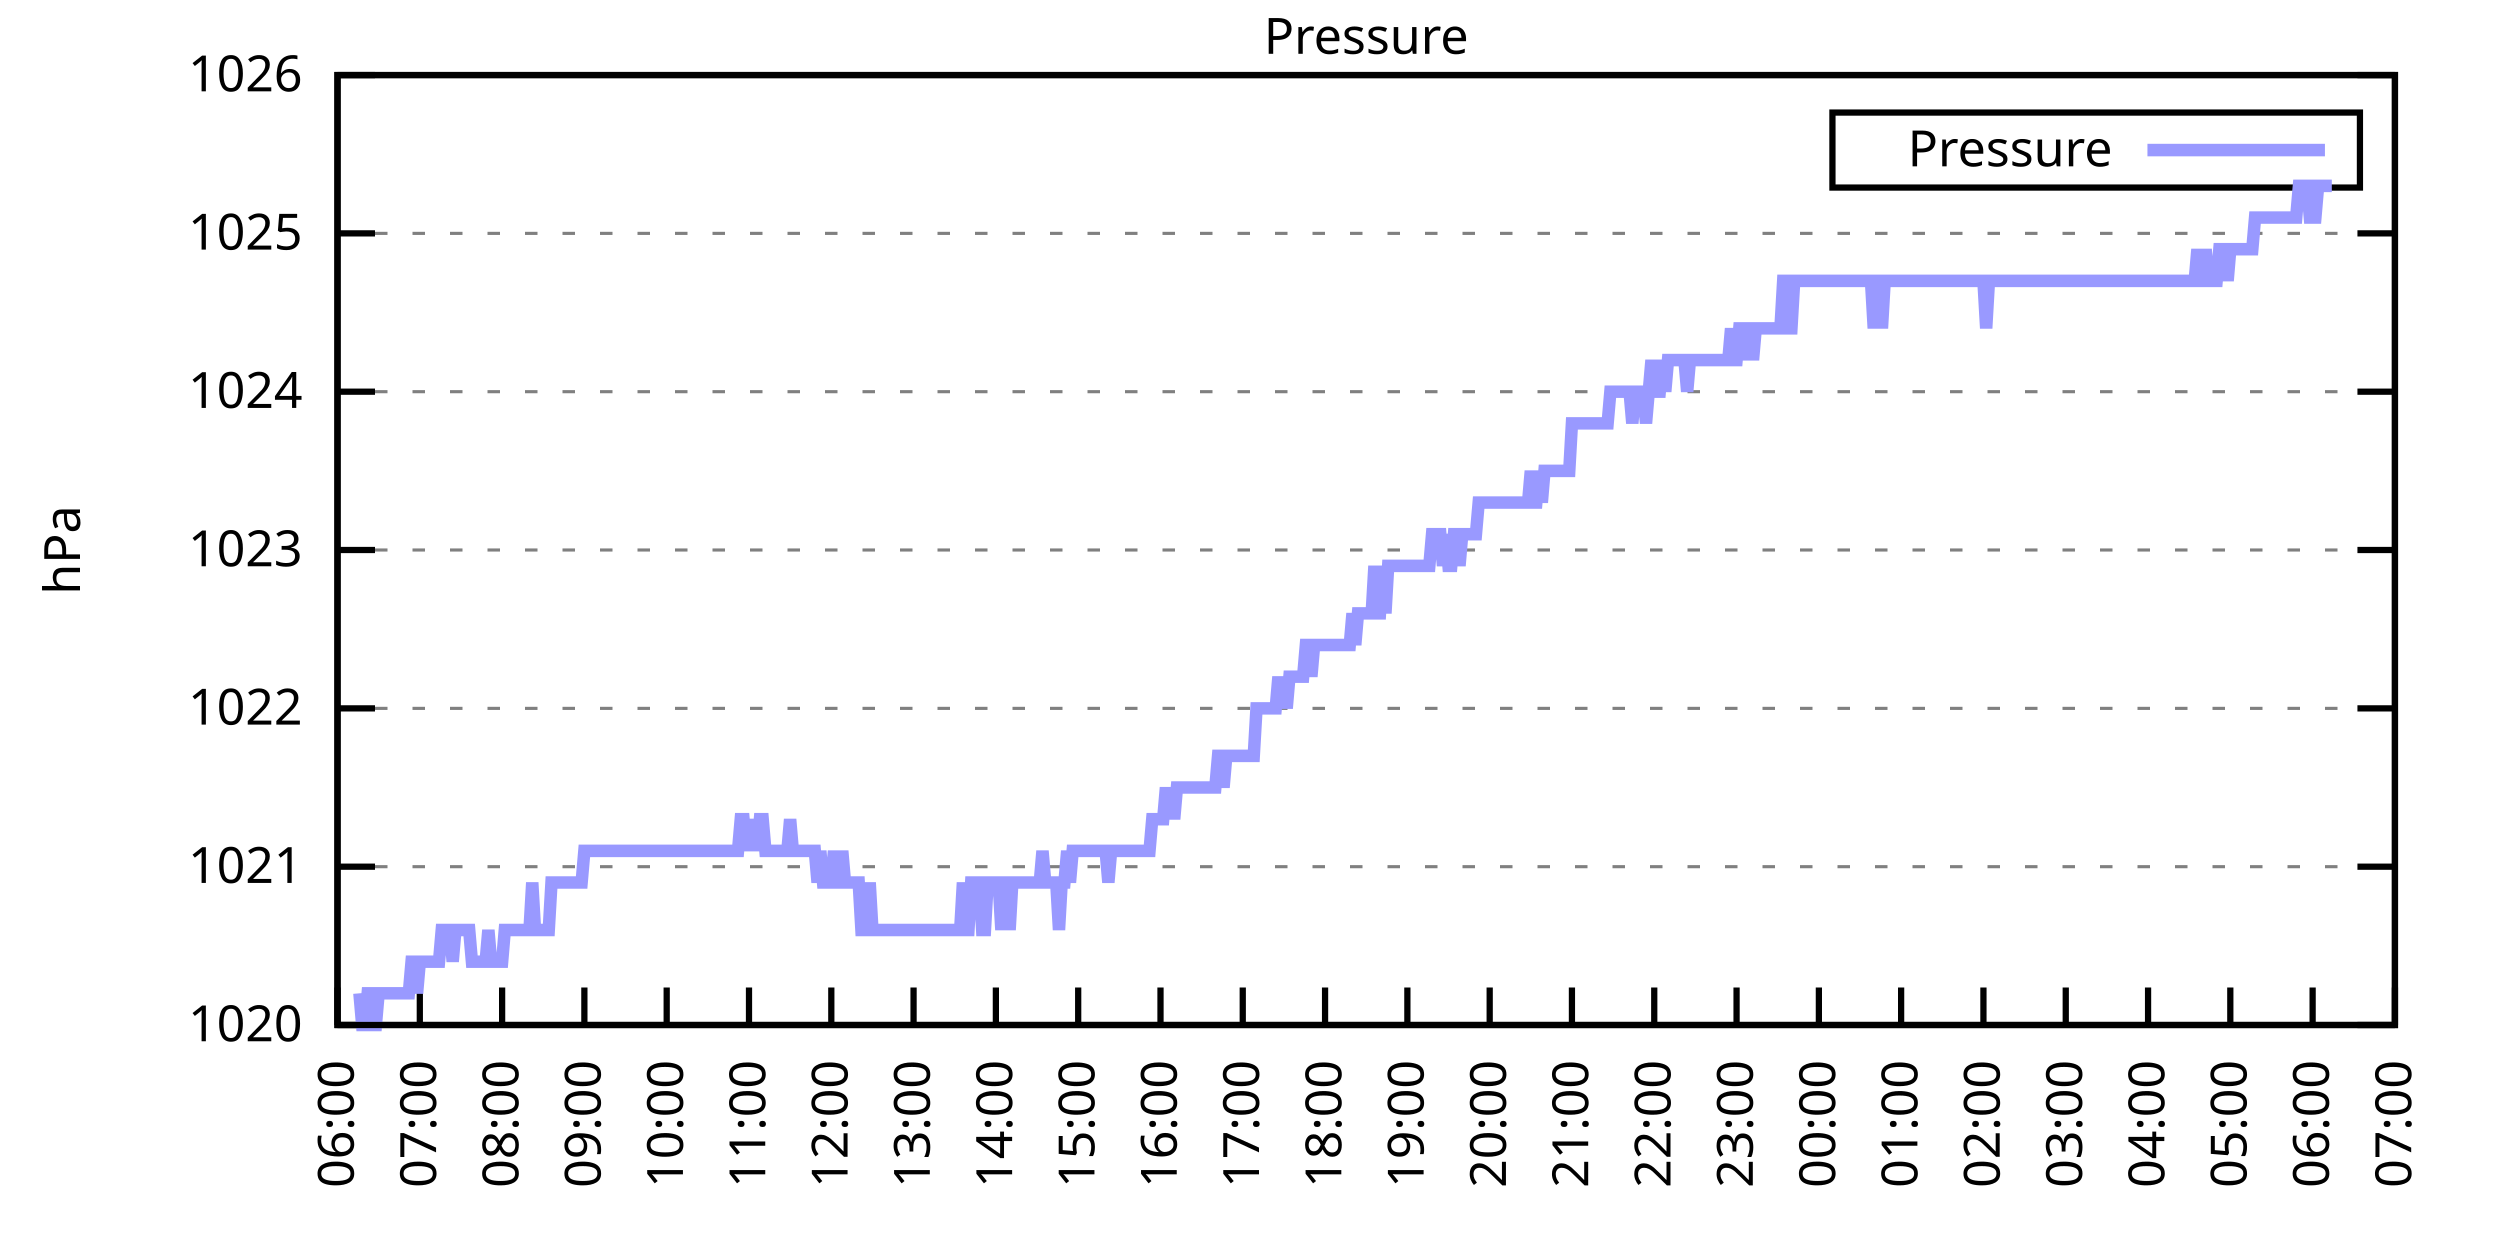
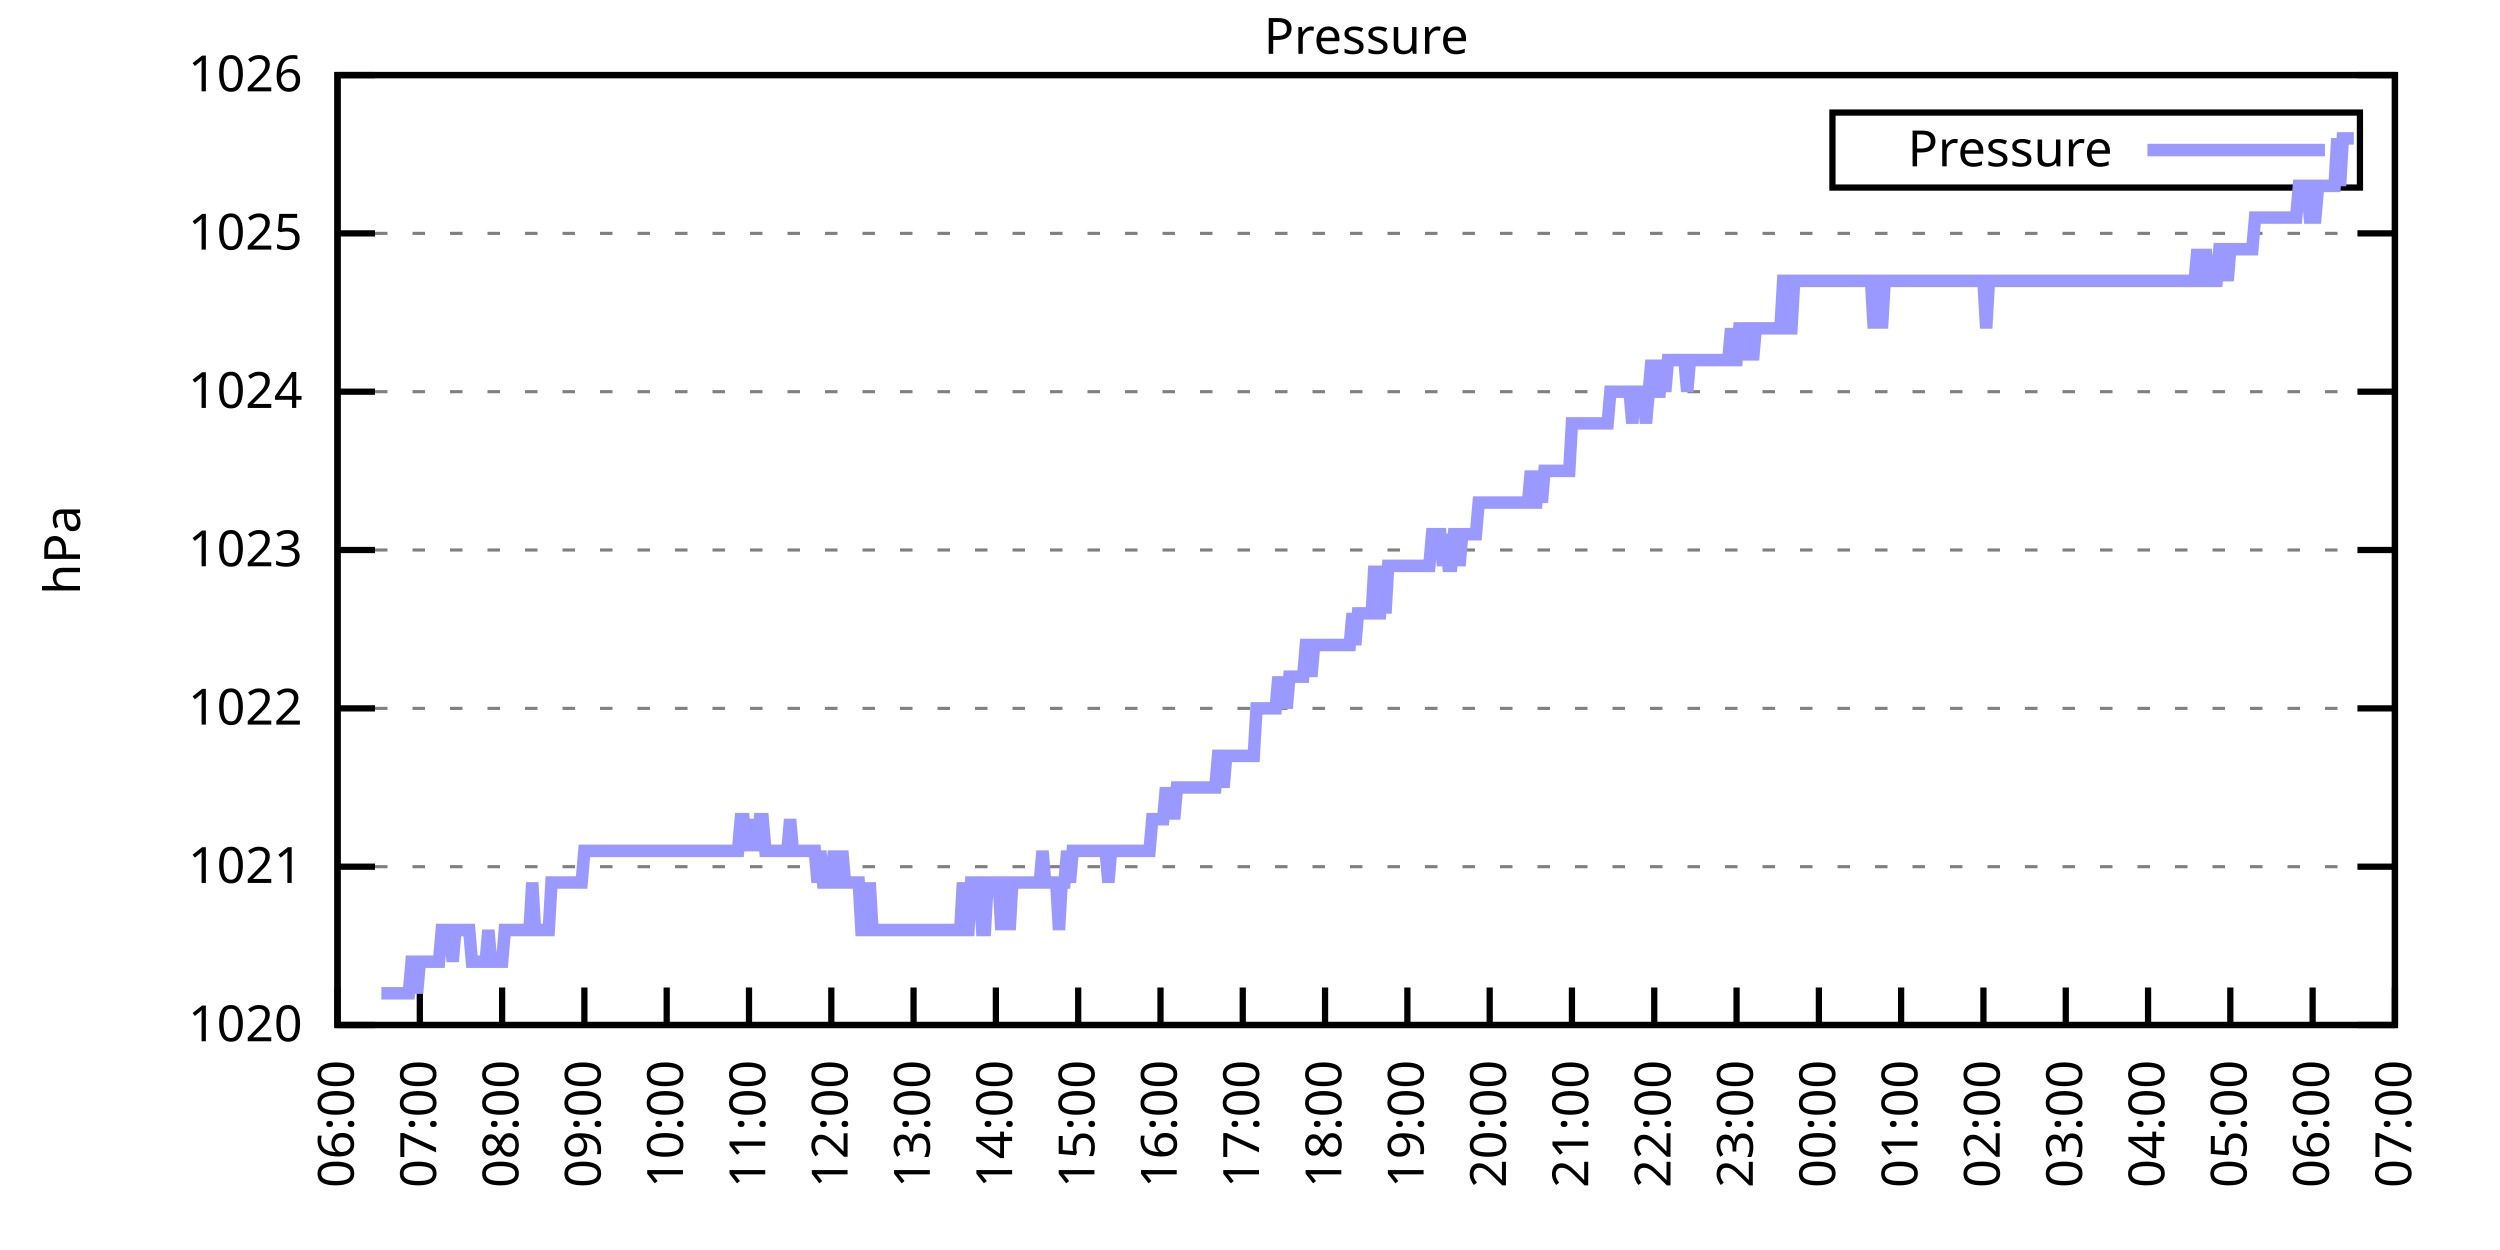
<svg xmlns="http://www.w3.org/2000/svg" xmlns:xlink="http://www.w3.org/1999/xlink" width="400" height="200" viewBox="0 0 400 200">
  <g id="gnuplot_canvas">
    <rect x="0" y="0" width="400" height="200" fill="none" />
    <defs>
      <circle id="gpDot" r="0.5" stroke-width="0.5" stroke="currentColor" />
      <path id="gpPt0" stroke-width="0.333" stroke="currentColor" d="M-1,0 h2 M0,-1 v2" />
      <path id="gpPt1" stroke-width="0.333" stroke="currentColor" d="M-1,-1 L1,1 M1,-1 L-1,1" />
      <path id="gpPt2" stroke-width="0.333" stroke="currentColor" d="M-1,0 L1,0 M0,-1 L0,1 M-1,-1 L1,1 M-1,1 L1,-1" />
      <rect id="gpPt3" stroke-width="0.333" stroke="currentColor" x="-1" y="-1" width="2" height="2" />
      <rect id="gpPt4" stroke-width="0.333" stroke="currentColor" fill="currentColor" x="-1" y="-1" width="2" height="2" />
      <circle id="gpPt5" stroke-width="0.333" stroke="currentColor" cx="0" cy="0" r="1" />
      <use xlink:href="#gpPt5" id="gpPt6" fill="currentColor" stroke="none" />
      <path id="gpPt7" stroke-width="0.333" stroke="currentColor" d="M0,-1.33 L-1.33,0.67 L1.33,0.67 z" />
      <use xlink:href="#gpPt7" id="gpPt8" fill="currentColor" stroke="none" />
      <use xlink:href="#gpPt7" id="gpPt9" stroke="currentColor" transform="rotate(180)" />
      <use xlink:href="#gpPt9" id="gpPt10" fill="currentColor" stroke="none" />
      <use xlink:href="#gpPt3" id="gpPt11" stroke="currentColor" transform="rotate(45)" />
      <use xlink:href="#gpPt11" id="gpPt12" fill="currentColor" stroke="none" />
      <path id="gpPt13" stroke-width="0.333" stroke="currentColor" d="M0,1.330 L1.265,0.411 L0.782,-1.067 L-0.782,-1.076 L-1.265,0.411 z" />
      <use xlink:href="#gpPt13" id="gpPt14" fill="currentColor" stroke="none" />
      <filter id="textbox" filterUnits="objectBoundingBox" x="0" y="0" height="1" width="1">
        <feFlood flood-color="white" flood-opacity="1" result="bgnd" />
        <feComposite in="SourceGraphic" in2="bgnd" operator="atop" />
      </filter>
      <filter id="greybox" filterUnits="objectBoundingBox" x="0" y="0" height="1" width="1">
        <feFlood flood-color="lightgrey" flood-opacity="1" result="grey" />
        <feComposite in="SourceGraphic" in2="grey" operator="atop" />
      </filter>
    </defs>
    <g fill="none" color="white" stroke="currentColor" stroke-width="1.00" stroke-linecap="butt" stroke-linejoin="miter">
</g>
    <g fill="none" color="black" stroke="currentColor" stroke-width="1.00" stroke-linecap="butt" stroke-linejoin="miter">
      <g stroke="none" shape-rendering="crispEdges">
        <polygon fill="rgb(255, 255, 255)" points="54.00,164.00 383.18,164.00 383.18,12.02 54.00,12.02 " />
      </g>
    </g>
    <g fill="none" color="black" stroke="currentColor" stroke-width="1.00" stroke-linecap="butt" stroke-linejoin="miter">
</g>
    <g fill="none" color="black" stroke="black" stroke-width="0.50" stroke-linecap="butt" stroke-linejoin="miter">
</g>
    <g fill="none" color="gray" stroke="currentColor" stroke-width="0.50" stroke-linecap="butt" stroke-linejoin="miter">
      <path stroke="gray" stroke-dasharray="2,4" class="gridline" d="M54.00,164.00 L383.19,164.00  " />
    </g>
    <g fill="none" color="gray" stroke="gray" stroke-width="1.00" stroke-linecap="butt" stroke-linejoin="miter">
</g>
    <g fill="none" color="black" stroke="currentColor" stroke-width="1.00" stroke-linecap="butt" stroke-linejoin="miter">
      <path stroke="black" d="M54.00,164.00 L60.00,164.00 M383.19,164.00 L377.19,164.00  " />
      <g transform="translate(48.40,166.60)" stroke="none" fill="black" font-family="Sans" font-size="8.00" text-anchor="end">
        <text>
          <tspan font-family="Sans"> 1020</tspan>
        </text>
      </g>
    </g>
    <g fill="none" color="black" stroke="currentColor" stroke-width="1.00" stroke-linecap="butt" stroke-linejoin="miter">
</g>
    <g fill="none" color="black" stroke="black" stroke-width="0.50" stroke-linecap="butt" stroke-linejoin="miter">
</g>
    <g fill="none" color="gray" stroke="currentColor" stroke-width="0.50" stroke-linecap="butt" stroke-linejoin="miter">
      <path stroke="gray" stroke-dasharray="2,4" class="gridline" d="M54.00,138.67 L383.19,138.67  " />
    </g>
    <g fill="none" color="gray" stroke="gray" stroke-width="1.00" stroke-linecap="butt" stroke-linejoin="miter">
</g>
    <g fill="none" color="black" stroke="currentColor" stroke-width="1.00" stroke-linecap="butt" stroke-linejoin="miter">
      <path stroke="black" d="M54.00,138.67 L60.00,138.67 M383.19,138.67 L377.19,138.67  " />
      <g transform="translate(48.40,141.27)" stroke="none" fill="black" font-family="Sans" font-size="8.00" text-anchor="end">
        <text>
          <tspan font-family="Sans"> 1021</tspan>
        </text>
      </g>
    </g>
    <g fill="none" color="black" stroke="currentColor" stroke-width="1.00" stroke-linecap="butt" stroke-linejoin="miter">
</g>
    <g fill="none" color="black" stroke="black" stroke-width="0.50" stroke-linecap="butt" stroke-linejoin="miter">
</g>
    <g fill="none" color="gray" stroke="currentColor" stroke-width="0.50" stroke-linecap="butt" stroke-linejoin="miter">
      <path stroke="gray" stroke-dasharray="2,4" class="gridline" d="M54.00,113.34 L383.19,113.34  " />
    </g>
    <g fill="none" color="gray" stroke="gray" stroke-width="1.00" stroke-linecap="butt" stroke-linejoin="miter">
</g>
    <g fill="none" color="black" stroke="currentColor" stroke-width="1.00" stroke-linecap="butt" stroke-linejoin="miter">
      <path stroke="black" d="M54.00,113.34 L60.00,113.34 M383.19,113.34 L377.19,113.34  " />
      <g transform="translate(48.40,115.94)" stroke="none" fill="black" font-family="Sans" font-size="8.00" text-anchor="end">
        <text>
          <tspan font-family="Sans"> 1022</tspan>
        </text>
      </g>
    </g>
    <g fill="none" color="black" stroke="currentColor" stroke-width="1.00" stroke-linecap="butt" stroke-linejoin="miter">
</g>
    <g fill="none" color="black" stroke="black" stroke-width="0.50" stroke-linecap="butt" stroke-linejoin="miter">
</g>
    <g fill="none" color="gray" stroke="currentColor" stroke-width="0.50" stroke-linecap="butt" stroke-linejoin="miter">
      <path stroke="gray" stroke-dasharray="2,4" class="gridline" d="M54.00,88.00 L383.19,88.00  " />
    </g>
    <g fill="none" color="gray" stroke="gray" stroke-width="1.00" stroke-linecap="butt" stroke-linejoin="miter">
</g>
    <g fill="none" color="black" stroke="currentColor" stroke-width="1.00" stroke-linecap="butt" stroke-linejoin="miter">
      <path stroke="black" d="M54.00,88.00 L60.00,88.00 M383.19,88.00 L377.19,88.00  " />
      <g transform="translate(48.40,90.60)" stroke="none" fill="black" font-family="Sans" font-size="8.00" text-anchor="end">
        <text>
          <tspan font-family="Sans"> 1023</tspan>
        </text>
      </g>
    </g>
    <g fill="none" color="black" stroke="currentColor" stroke-width="1.00" stroke-linecap="butt" stroke-linejoin="miter">
</g>
    <g fill="none" color="black" stroke="black" stroke-width="0.50" stroke-linecap="butt" stroke-linejoin="miter">
</g>
    <g fill="none" color="gray" stroke="currentColor" stroke-width="0.50" stroke-linecap="butt" stroke-linejoin="miter">
      <path stroke="gray" stroke-dasharray="2,4" class="gridline" d="M54.00,62.67 L383.19,62.67  " />
    </g>
    <g fill="none" color="gray" stroke="gray" stroke-width="1.00" stroke-linecap="butt" stroke-linejoin="miter">
</g>
    <g fill="none" color="black" stroke="currentColor" stroke-width="1.00" stroke-linecap="butt" stroke-linejoin="miter">
      <path stroke="black" d="M54.00,62.67 L60.00,62.67 M383.19,62.67 L377.19,62.67  " />
      <g transform="translate(48.40,65.27)" stroke="none" fill="black" font-family="Sans" font-size="8.00" text-anchor="end">
        <text>
          <tspan font-family="Sans"> 1024</tspan>
        </text>
      </g>
    </g>
    <g fill="none" color="black" stroke="currentColor" stroke-width="1.00" stroke-linecap="butt" stroke-linejoin="miter">
</g>
    <g fill="none" color="black" stroke="black" stroke-width="0.50" stroke-linecap="butt" stroke-linejoin="miter">
</g>
    <g fill="none" color="gray" stroke="currentColor" stroke-width="0.50" stroke-linecap="butt" stroke-linejoin="miter">
      <path stroke="gray" stroke-dasharray="2,4" class="gridline" d="M54.00,37.34 L383.19,37.34  " />
    </g>
    <g fill="none" color="gray" stroke="gray" stroke-width="1.00" stroke-linecap="butt" stroke-linejoin="miter">
</g>
    <g fill="none" color="black" stroke="currentColor" stroke-width="1.00" stroke-linecap="butt" stroke-linejoin="miter">
      <path stroke="black" d="M54.00,37.34 L60.00,37.34 M383.19,37.34 L377.19,37.34  " />
      <g transform="translate(48.40,39.94)" stroke="none" fill="black" font-family="Sans" font-size="8.00" text-anchor="end">
        <text>
          <tspan font-family="Sans"> 1025</tspan>
        </text>
      </g>
    </g>
    <g fill="none" color="black" stroke="currentColor" stroke-width="1.00" stroke-linecap="butt" stroke-linejoin="miter">
</g>
    <g fill="none" color="black" stroke="black" stroke-width="0.50" stroke-linecap="butt" stroke-linejoin="miter">
</g>
    <g fill="none" color="gray" stroke="currentColor" stroke-width="0.50" stroke-linecap="butt" stroke-linejoin="miter">
      <path stroke="gray" stroke-dasharray="2,4" class="gridline" d="M54.00,12.01 L383.19,12.01  " />
    </g>
    <g fill="none" color="gray" stroke="gray" stroke-width="1.00" stroke-linecap="butt" stroke-linejoin="miter">
</g>
    <g fill="none" color="black" stroke="currentColor" stroke-width="1.00" stroke-linecap="butt" stroke-linejoin="miter">
      <path stroke="black" d="M54.00,12.01 L60.00,12.01 M383.19,12.01 L377.19,12.01  " />
      <g transform="translate(48.40,14.61)" stroke="none" fill="black" font-family="Sans" font-size="8.00" text-anchor="end">
        <text>
          <tspan font-family="Sans"> 1026</tspan>
        </text>
      </g>
    </g>
    <g fill="none" color="black" stroke="currentColor" stroke-width="1.00" stroke-linecap="butt" stroke-linejoin="miter">
      <path stroke="black" d="M54.00,164.00 L54.00,158.00  " />
      <g transform="translate(56.60,169.60) rotate(270.00)" stroke="none" fill="black" font-family="Sans" font-size="8.00" text-anchor="end">
        <text>
          <tspan font-family="Sans">06:00</tspan>
        </text>
      </g>
    </g>
    <g fill="none" color="black" stroke="currentColor" stroke-width="1.00" stroke-linecap="butt" stroke-linejoin="miter">
      <path stroke="black" d="M67.17,164.00 L67.17,158.00  " />
      <g transform="translate(69.77,169.60) rotate(270.00)" stroke="none" fill="black" font-family="Sans" font-size="8.00" text-anchor="end">
        <text>
          <tspan font-family="Sans">07:00</tspan>
        </text>
      </g>
    </g>
    <g fill="none" color="black" stroke="currentColor" stroke-width="1.00" stroke-linecap="butt" stroke-linejoin="miter">
      <path stroke="black" d="M80.34,164.00 L80.34,158.00  " />
      <g transform="translate(82.94,169.60) rotate(270.00)" stroke="none" fill="black" font-family="Sans" font-size="8.00" text-anchor="end">
        <text>
          <tspan font-family="Sans">08:00</tspan>
        </text>
      </g>
    </g>
    <g fill="none" color="black" stroke="currentColor" stroke-width="1.00" stroke-linecap="butt" stroke-linejoin="miter">
      <path stroke="black" d="M93.50,164.00 L93.50,158.00  " />
      <g transform="translate(96.10,169.60) rotate(270.00)" stroke="none" fill="black" font-family="Sans" font-size="8.00" text-anchor="end">
        <text>
          <tspan font-family="Sans">09:00</tspan>
        </text>
      </g>
    </g>
    <g fill="none" color="black" stroke="currentColor" stroke-width="1.00" stroke-linecap="butt" stroke-linejoin="miter">
      <path stroke="black" d="M106.67,164.00 L106.67,158.00  " />
      <g transform="translate(109.27,169.60) rotate(270.00)" stroke="none" fill="black" font-family="Sans" font-size="8.00" text-anchor="end">
        <text>
          <tspan font-family="Sans">10:00</tspan>
        </text>
      </g>
    </g>
    <g fill="none" color="black" stroke="currentColor" stroke-width="1.00" stroke-linecap="butt" stroke-linejoin="miter">
      <path stroke="black" d="M119.84,164.00 L119.84,158.00  " />
      <g transform="translate(122.44,169.60) rotate(270.00)" stroke="none" fill="black" font-family="Sans" font-size="8.00" text-anchor="end">
        <text>
          <tspan font-family="Sans">11:00</tspan>
        </text>
      </g>
    </g>
    <g fill="none" color="black" stroke="currentColor" stroke-width="1.00" stroke-linecap="butt" stroke-linejoin="miter">
      <path stroke="black" d="M133.01,164.00 L133.01,158.00  " />
      <g transform="translate(135.61,169.60) rotate(270.00)" stroke="none" fill="black" font-family="Sans" font-size="8.00" text-anchor="end">
        <text>
          <tspan font-family="Sans">12:00</tspan>
        </text>
      </g>
    </g>
    <g fill="none" color="black" stroke="currentColor" stroke-width="1.00" stroke-linecap="butt" stroke-linejoin="miter">
      <path stroke="black" d="M146.17,164.00 L146.17,158.00  " />
      <g transform="translate(148.77,169.60) rotate(270.00)" stroke="none" fill="black" font-family="Sans" font-size="8.00" text-anchor="end">
        <text>
          <tspan font-family="Sans">13:00</tspan>
        </text>
      </g>
    </g>
    <g fill="none" color="black" stroke="currentColor" stroke-width="1.00" stroke-linecap="butt" stroke-linejoin="miter">
      <path stroke="black" d="M159.34,164.00 L159.34,158.00  " />
      <g transform="translate(161.94,169.60) rotate(270.00)" stroke="none" fill="black" font-family="Sans" font-size="8.00" text-anchor="end">
        <text>
          <tspan font-family="Sans">14:00</tspan>
        </text>
      </g>
    </g>
    <g fill="none" color="black" stroke="currentColor" stroke-width="1.00" stroke-linecap="butt" stroke-linejoin="miter">
      <path stroke="black" d="M172.51,164.00 L172.51,158.00  " />
      <g transform="translate(175.11,169.60) rotate(270.00)" stroke="none" fill="black" font-family="Sans" font-size="8.00" text-anchor="end">
        <text>
          <tspan font-family="Sans">15:00</tspan>
        </text>
      </g>
    </g>
    <g fill="none" color="black" stroke="currentColor" stroke-width="1.00" stroke-linecap="butt" stroke-linejoin="miter">
      <path stroke="black" d="M185.68,164.00 L185.68,158.00  " />
      <g transform="translate(188.28,169.60) rotate(270.00)" stroke="none" fill="black" font-family="Sans" font-size="8.00" text-anchor="end">
        <text>
          <tspan font-family="Sans">16:00</tspan>
        </text>
      </g>
    </g>
    <g fill="none" color="black" stroke="currentColor" stroke-width="1.00" stroke-linecap="butt" stroke-linejoin="miter">
      <path stroke="black" d="M198.84,164.00 L198.84,158.00  " />
      <g transform="translate(201.44,169.60) rotate(270.00)" stroke="none" fill="black" font-family="Sans" font-size="8.00" text-anchor="end">
        <text>
          <tspan font-family="Sans">17:00</tspan>
        </text>
      </g>
    </g>
    <g fill="none" color="black" stroke="currentColor" stroke-width="1.00" stroke-linecap="butt" stroke-linejoin="miter">
      <path stroke="black" d="M212.01,164.00 L212.01,158.00  " />
      <g transform="translate(214.61,169.60) rotate(270.00)" stroke="none" fill="black" font-family="Sans" font-size="8.00" text-anchor="end">
        <text>
          <tspan font-family="Sans">18:00</tspan>
        </text>
      </g>
    </g>
    <g fill="none" color="black" stroke="currentColor" stroke-width="1.00" stroke-linecap="butt" stroke-linejoin="miter">
      <path stroke="black" d="M225.18,164.00 L225.18,158.00  " />
      <g transform="translate(227.78,169.60) rotate(270.00)" stroke="none" fill="black" font-family="Sans" font-size="8.00" text-anchor="end">
        <text>
          <tspan font-family="Sans">19:00</tspan>
        </text>
      </g>
    </g>
    <g fill="none" color="black" stroke="currentColor" stroke-width="1.00" stroke-linecap="butt" stroke-linejoin="miter">
      <path stroke="black" d="M238.35,164.00 L238.35,158.00  " />
      <g transform="translate(240.95,169.60) rotate(270.00)" stroke="none" fill="black" font-family="Sans" font-size="8.00" text-anchor="end">
        <text>
          <tspan font-family="Sans">20:00</tspan>
        </text>
      </g>
    </g>
    <g fill="none" color="black" stroke="currentColor" stroke-width="1.00" stroke-linecap="butt" stroke-linejoin="miter">
      <path stroke="black" d="M251.51,164.00 L251.51,158.00  " />
      <g transform="translate(254.11,169.60) rotate(270.00)" stroke="none" fill="black" font-family="Sans" font-size="8.00" text-anchor="end">
        <text>
          <tspan font-family="Sans">21:00</tspan>
        </text>
      </g>
    </g>
    <g fill="none" color="black" stroke="currentColor" stroke-width="1.00" stroke-linecap="butt" stroke-linejoin="miter">
      <path stroke="black" d="M264.68,164.00 L264.68,158.00  " />
      <g transform="translate(267.28,169.60) rotate(270.00)" stroke="none" fill="black" font-family="Sans" font-size="8.00" text-anchor="end">
        <text>
          <tspan font-family="Sans">22:00</tspan>
        </text>
      </g>
    </g>
    <g fill="none" color="black" stroke="currentColor" stroke-width="1.00" stroke-linecap="butt" stroke-linejoin="miter">
      <path stroke="black" d="M277.85,164.00 L277.85,158.00  " />
      <g transform="translate(280.45,169.60) rotate(270.00)" stroke="none" fill="black" font-family="Sans" font-size="8.00" text-anchor="end">
        <text>
          <tspan font-family="Sans">23:00</tspan>
        </text>
      </g>
    </g>
    <g fill="none" color="black" stroke="currentColor" stroke-width="1.00" stroke-linecap="butt" stroke-linejoin="miter">
      <path stroke="black" d="M291.02,164.00 L291.02,158.00  " />
      <g transform="translate(293.62,169.60) rotate(270.00)" stroke="none" fill="black" font-family="Sans" font-size="8.00" text-anchor="end">
        <text>
          <tspan font-family="Sans">00:00</tspan>
        </text>
      </g>
    </g>
    <g fill="none" color="black" stroke="currentColor" stroke-width="1.00" stroke-linecap="butt" stroke-linejoin="miter">
      <path stroke="black" d="M304.18,164.00 L304.18,158.00  " />
      <g transform="translate(306.78,169.60) rotate(270.00)" stroke="none" fill="black" font-family="Sans" font-size="8.00" text-anchor="end">
        <text>
          <tspan font-family="Sans">01:00</tspan>
        </text>
      </g>
    </g>
    <g fill="none" color="black" stroke="currentColor" stroke-width="1.00" stroke-linecap="butt" stroke-linejoin="miter">
      <path stroke="black" d="M317.35,164.00 L317.35,158.00  " />
      <g transform="translate(319.95,169.60) rotate(270.00)" stroke="none" fill="black" font-family="Sans" font-size="8.00" text-anchor="end">
        <text>
          <tspan font-family="Sans">02:00</tspan>
        </text>
      </g>
    </g>
    <g fill="none" color="black" stroke="currentColor" stroke-width="1.00" stroke-linecap="butt" stroke-linejoin="miter">
      <path stroke="black" d="M330.52,164.00 L330.52,158.00  " />
      <g transform="translate(333.12,169.60) rotate(270.00)" stroke="none" fill="black" font-family="Sans" font-size="8.00" text-anchor="end">
        <text>
          <tspan font-family="Sans">03:00</tspan>
        </text>
      </g>
    </g>
    <g fill="none" color="black" stroke="currentColor" stroke-width="1.00" stroke-linecap="butt" stroke-linejoin="miter">
      <path stroke="black" d="M343.69,164.00 L343.69,158.00  " />
      <g transform="translate(346.29,169.60) rotate(270.00)" stroke="none" fill="black" font-family="Sans" font-size="8.00" text-anchor="end">
        <text>
          <tspan font-family="Sans">04:00</tspan>
        </text>
      </g>
    </g>
    <g fill="none" color="black" stroke="currentColor" stroke-width="1.00" stroke-linecap="butt" stroke-linejoin="miter">
      <path stroke="black" d="M356.85,164.00 L356.85,158.00  " />
      <g transform="translate(359.45,169.60) rotate(270.00)" stroke="none" fill="black" font-family="Sans" font-size="8.00" text-anchor="end">
        <text>
          <tspan font-family="Sans">05:00</tspan>
        </text>
      </g>
    </g>
    <g fill="none" color="black" stroke="currentColor" stroke-width="1.00" stroke-linecap="butt" stroke-linejoin="miter">
      <path stroke="black" d="M370.02,164.00 L370.02,158.00  " />
      <g transform="translate(372.62,169.60) rotate(270.00)" stroke="none" fill="black" font-family="Sans" font-size="8.00" text-anchor="end">
        <text>
          <tspan font-family="Sans">06:00</tspan>
        </text>
      </g>
    </g>
    <g fill="none" color="black" stroke="currentColor" stroke-width="1.00" stroke-linecap="butt" stroke-linejoin="miter">
      <path stroke="black" d="M383.19,164.00 L383.19,158.00  " />
      <g transform="translate(385.79,169.60) rotate(270.00)" stroke="none" fill="black" font-family="Sans" font-size="8.00" text-anchor="end">
        <text>
          <tspan font-family="Sans">07:00</tspan>
        </text>
      </g>
    </g>
    <g fill="none" color="black" stroke="currentColor" stroke-width="1.00" stroke-linecap="butt" stroke-linejoin="miter">
</g>
    <g fill="none" color="black" stroke="currentColor" stroke-width="1.00" stroke-linecap="butt" stroke-linejoin="miter">
      <path stroke="black" d="M54.00,12.01 L54.00,164.00 L383.19,164.00 L383.19,12.01 L54.00,12.01 Z  " />
    </g>
    <g fill="none" color="black" stroke="currentColor" stroke-width="1.00" stroke-linecap="butt" stroke-linejoin="miter">
</g>
    <g fill="none" color="black" stroke="currentColor" stroke-width="1.00" stroke-linecap="butt" stroke-linejoin="miter">
      <path stroke="black" d="M293.19,30.01 L293.19,18.01 L377.59,18.01 L377.59,30.01 L293.19,30.01 Z  " />
    </g>
    <g id="Pressure_plot_1">
      <g fill="none" color="white" stroke="black" stroke-width="2.00" stroke-linecap="butt" stroke-linejoin="miter">
</g>
      <g fill="none" color="black" stroke="currentColor" stroke-width="2.00" stroke-linecap="butt" stroke-linejoin="miter">
        <g transform="translate(337.99,26.61)" stroke="none" fill="black" font-family="Sans" font-size="8.00" text-anchor="end">
          <text>
            <tspan font-family="Sans">Pressure</tspan>
          </text>
        </g>
      </g>
      <g fill="none" color="black" stroke="currentColor" stroke-width="2.00" stroke-linecap="butt" stroke-linejoin="miter">
-         <path stroke="rgb(153, 153, 255)" d="M343.59,24.01 L371.99,24.01 M57.51,158.93 L57.95,164.00 L58.39,164.00 L58.83,158.93 L59.27,158.93 L59.71,164.00   L60.14,164.00 L60.58,158.93 L61.02,158.93 L61.46,158.93 L61.90,158.93 L62.34,158.93 L62.78,158.93 L63.22,158.93   L63.66,158.93 L64.10,158.93 L64.53,158.93 L64.97,158.93 L65.41,158.93 L65.85,153.87 L66.29,153.87 L66.73,158.93   L67.17,153.87 L67.61,153.87 L68.05,153.87 L68.48,153.87 L68.92,153.87 L69.36,153.87 L69.80,153.87 L70.24,153.87   L70.68,148.80 L71.12,148.80 L71.56,148.80 L72.00,148.80 L72.43,153.87 L72.87,148.80 L73.31,148.80 L73.75,148.80   L74.19,148.80 L74.63,148.80 L75.07,148.80 L75.51,153.87 L75.95,153.87 L76.38,153.87 L76.82,153.87 L77.26,153.87   L77.70,153.87 L78.14,148.80 L78.58,153.87 L79.02,153.87 L79.46,153.87 L79.90,153.87 L80.34,153.87 L80.77,148.80   L81.21,148.80 L81.65,148.80 L82.09,148.80 L82.53,148.80 L82.97,148.80 L83.41,148.80 L83.85,148.80 L84.29,148.80   L84.72,148.80 L85.16,141.20 L85.60,148.80 L86.04,148.80 L86.48,148.80 L86.92,148.80 L87.36,148.80 L87.80,148.80   L88.24,141.20 L88.67,141.20 L89.11,141.20 L89.55,141.20 L89.99,141.20 L90.43,141.20 L90.87,141.20 L91.31,141.20   L91.75,141.20 L92.19,141.20 L92.62,141.20 L93.06,141.20 L93.50,136.14 L93.94,136.14 L94.38,136.14 L94.82,136.14   L95.26,136.14 L95.70,136.14 L96.14,136.14 L96.58,136.14 L97.01,136.14 L97.45,136.14 L97.89,136.14 L98.33,136.14   L98.77,136.14 L99.21,136.14 L99.65,136.14 L100.09,136.14 L100.53,136.14 L100.96,136.14 L101.40,136.14 L101.84,136.14   L102.28,136.14 L102.72,136.14 L103.16,136.14 L103.60,136.14 L104.04,136.14 L104.48,136.14 L104.91,136.14 L105.35,136.14   L105.79,136.14 L106.23,136.14 L106.67,136.14 L107.11,136.14 L107.55,136.14 L107.99,136.14 L108.43,136.14 L108.87,136.14   L109.30,136.14 L109.74,136.14 L110.18,136.14 L110.62,136.14 L111.06,136.14 L111.50,136.14 L111.94,136.14 L112.38,136.14   L112.82,136.14 L113.25,136.14 L113.69,136.14 L114.13,136.14 L114.57,136.14 L115.01,136.14 L115.45,136.14 L115.89,136.14   L116.33,136.14 L116.77,136.14 L117.20,136.14 L117.64,136.14 L118.08,136.14 L118.52,131.07 L118.96,131.07 L119.40,136.14   L119.84,131.07 L120.28,136.14 L120.72,131.07 L121.15,136.14 L121.59,131.07 L122.03,131.07 L122.47,136.14 L122.91,136.14   L123.35,136.14 L123.79,136.14 L124.23,136.14 L124.67,136.14 L125.11,136.14 L125.54,136.14 L125.98,136.14 L126.42,131.07   L126.86,136.14 L127.30,136.14 L127.74,136.14 L128.18,136.14 L128.62,136.14 L129.06,136.14 L129.49,136.14 L129.93,136.14   L130.37,136.14 L130.81,141.20 L131.25,136.14 L131.69,141.20 L132.13,141.20 L132.57,141.20 L133.01,141.20 L133.44,136.14   L133.88,141.20 L134.32,141.20 L134.76,136.14 L135.20,141.20 L135.64,141.20 L136.08,141.20 L136.52,141.20 L136.96,141.20   L137.39,141.20 L137.83,148.80 L138.27,148.80 L138.71,148.80 L139.15,141.20 L139.59,148.80 L140.03,148.80 L140.47,148.80   L140.91,148.80 L141.35,148.80 L141.78,148.80 L142.22,148.80 L142.66,148.80 L143.10,148.80 L143.54,148.80 L143.98,148.80   L144.42,148.80 L144.86,148.80 L145.30,148.80 L145.73,148.80 L146.17,148.80 L146.61,148.80 L147.05,148.80 L147.49,148.80   L147.93,148.80 L148.37,148.80 L148.81,148.80 L149.25,148.80 L149.68,148.80 L150.12,148.80 L150.56,148.80 L151.00,148.80   L151.44,148.80 L151.88,148.80 L152.32,148.80 L152.76,148.80 L153.20,148.80 L153.63,148.80 L154.07,141.20 L154.51,148.80   L154.95,148.80 L155.39,141.20 L155.83,141.20 L156.27,141.20 L156.71,141.20 L157.15,148.80 L157.59,148.80 L158.02,141.20   L158.46,141.20 L158.90,141.20 L159.34,141.20 L159.78,141.20 L160.22,148.80 L160.66,141.20 L161.10,141.20 L161.54,148.80   L161.97,141.20 L162.41,141.20 L162.85,141.20 L163.29,141.20 L163.73,141.20 L164.17,141.20 L164.61,141.20 L165.05,141.20   L165.49,141.20 L165.92,141.20 L166.36,141.20 L166.80,136.14 L167.24,141.20 L167.68,141.20 L168.12,141.20 L168.56,141.20   L169.00,141.20 L169.44,148.80 L169.87,141.20 L170.31,141.20 L170.75,136.14 L171.19,141.20 L171.63,136.14 L172.07,136.14   L172.51,136.14 L172.95,136.14 L173.39,136.14 L173.83,136.14 L174.26,136.14 L174.70,136.14 L175.14,136.14 L175.58,136.14   L176.02,136.14 L176.46,136.14 L176.90,136.14 L177.34,141.20 L177.78,136.14 L178.21,136.14 L178.65,136.14 L179.09,136.14   L179.53,136.14 L179.97,136.14 L180.41,136.14 L180.85,136.14 L181.29,136.14 L181.73,136.14 L182.16,136.14 L182.60,136.14   L183.04,136.14 L183.48,136.14 L183.92,136.14 L184.36,131.07 L184.80,131.07 L185.24,131.07 L185.68,131.07 L186.11,131.07   L186.55,126.00 L186.99,131.07 L187.43,126.00 L187.87,131.07 L188.31,126.00 L188.75,126.00 L189.19,126.00 L189.63,126.00   L190.07,126.00 L190.50,126.00 L190.94,126.00 L191.38,126.00 L191.82,126.00 L192.26,126.00 L192.70,126.00 L193.14,126.00   L193.58,126.00 L194.02,126.00 L194.45,126.00 L194.89,120.94 L195.33,120.94 L195.77,126.00 L196.21,120.94 L196.65,120.94   L197.09,120.94 L197.53,120.94 L197.97,120.94 L198.40,120.94 L198.84,120.94 L199.28,120.94 L199.72,120.94 L200.16,120.94   L200.60,120.94 L201.04,113.34 L201.48,113.34 L201.92,113.34 L202.35,113.34 L202.79,113.34 L203.23,113.34 L203.67,113.34   L204.11,113.34 L204.55,108.27 L204.99,113.34 L205.43,108.27 L205.87,113.34 L206.31,108.27 L206.74,108.27 L207.18,108.27   L207.62,108.27 L208.06,108.27 L208.50,108.27 L208.94,103.20 L209.38,103.20 L209.82,108.27 L210.26,103.20 L210.69,103.20   L211.13,103.20 L211.57,103.20 L212.01,103.20 L212.45,103.20 L212.89,103.20 L213.33,103.20 L213.77,103.20 L214.21,103.20   L214.64,103.20 L215.08,103.20 L215.52,103.20 L215.96,103.20 L216.40,98.14 L216.84,103.20 L217.28,98.14 L217.72,98.14   L218.16,98.14 L218.60,98.14 L219.03,98.14 L219.47,98.14 L219.91,90.54 L220.35,98.14 L220.79,98.14 L221.23,90.54   L221.67,98.14 L222.11,90.54 L222.55,90.54 L222.98,90.54 L223.42,90.54 L223.86,90.54 L224.30,90.54 L224.74,90.54   L225.18,90.54 L225.62,90.54 L226.06,90.54 L226.50,90.54 L226.93,90.54 L227.37,90.54 L227.81,90.54 L228.25,90.54   L228.69,90.54 L229.13,85.47 L229.57,85.47 L230.01,85.47 L230.45,85.47 L230.88,90.54 L231.32,85.47 L231.76,90.54   L232.20,90.54 L232.64,85.47 L233.08,85.47 L233.52,90.54 L233.96,85.47 L234.40,85.47 L234.84,85.47 L235.27,85.47   L235.71,85.47 L236.15,85.47 L236.59,80.41 L237.03,80.41 L237.47,80.41 L237.91,80.41 L238.35,80.41 L238.79,80.41   L239.22,80.41 L239.66,80.41 L240.10,80.41 L240.54,80.41 L240.98,80.41 L241.42,80.41 L241.86,80.41 L242.30,80.41   L242.74,80.41 L243.17,80.41 L243.61,80.41 L244.05,80.41 L244.49,80.41 L244.93,75.34 L245.37,80.41 L245.81,80.41   L246.25,75.34 L246.69,80.41 L247.12,75.34 L247.56,75.34 L248.00,75.34 L248.44,75.34 L248.88,75.34 L249.32,75.34   L249.76,75.34 L250.20,75.34 L250.64,75.34 L251.08,75.34 L251.51,67.74 L251.95,67.74 L252.39,67.74 L252.83,67.74   L253.27,67.74 L253.71,67.74 L254.15,67.74 L254.59,67.74 L255.03,67.74 L255.46,67.74 L255.90,67.74 L256.34,67.74   L256.78,67.74 L257.22,67.74 L257.66,62.67 L258.10,62.67 L258.54,62.67 L258.98,62.67 L259.41,62.67 L259.85,62.67   L260.29,62.67 L260.73,62.67 L261.17,67.74 L261.61,62.67 L262.05,62.67 L262.49,62.67 L262.93,62.67 L263.36,67.74   L263.80,62.67 L264.24,57.61 L264.68,62.67 L265.12,62.67 L265.56,62.67 L266.00,57.61 L266.44,62.67 L266.88,57.61   L267.32,57.61 L267.75,57.61 L268.19,57.61 L268.63,57.61 L269.07,57.61 L269.51,57.61 L269.95,62.67 L270.39,57.61   L270.83,57.61 L271.27,57.61 L271.70,57.61 L272.14,57.61 L272.58,57.61 L273.02,57.61 L273.46,57.61 L273.90,57.61   L274.34,57.61 L274.78,57.61 L275.22,57.61 L275.65,57.61 L276.09,57.61 L276.53,57.61 L276.97,52.54 L277.41,57.61   L277.85,57.61 L278.29,52.54 L278.73,52.54 L279.17,57.61 L279.60,52.54 L280.04,52.54 L280.48,57.61 L280.92,52.54   L281.36,52.54 L281.80,52.54 L282.24,52.54 L282.68,52.54 L283.12,52.54 L283.56,52.54 L283.99,52.54 L284.43,52.54   L284.87,52.54 L285.31,44.94 L285.75,44.94 L286.19,52.54 L286.63,52.54 L287.07,44.94 L287.51,44.94 L287.94,44.94   L288.38,44.94 L288.82,44.94 L289.26,44.94 L289.70,44.94 L290.14,44.94 L290.58,44.94 L291.02,44.94 L291.46,44.94   L291.89,44.94 L292.33,44.94 L292.77,44.94 L293.21,44.94 L293.65,44.94 L294.09,44.94 L294.53,44.94 L294.97,44.94   L295.41,44.94 L295.84,44.94 L296.28,44.94 L296.72,44.94 L297.16,44.94 L297.60,44.94 L298.04,44.94 L298.48,44.94   L298.92,44.94 L299.36,44.94 L299.80,52.54 L300.23,44.94 L300.67,44.94 L301.11,52.54 L301.55,44.94 L301.99,44.94   L302.43,44.94 L302.87,44.94 L303.31,44.94 L303.75,44.94 L304.18,44.94 L304.62,44.94 L305.06,44.94 L305.50,44.94   L305.94,44.94 L306.38,44.94 L306.82,44.94 L307.26,44.94 L307.70,44.94 L308.13,44.94 L308.57,44.94 L309.01,44.94   L309.45,44.94 L309.89,44.94 L310.33,44.94 L310.77,44.94 L311.21,44.94 L311.65,44.94 L312.08,44.94 L312.52,44.94   L312.96,44.94 L313.40,44.94 L313.84,44.94 L314.28,44.94 L314.72,44.94 L315.16,44.94 L315.60,44.94 L316.04,44.94   L316.47,44.94 L316.91,44.94 L317.35,44.94 L317.79,52.54 L318.23,44.94 L318.67,44.94 L319.11,44.94 L319.55,44.94   L319.99,44.94 L320.42,44.94 L320.86,44.94 L321.30,44.94 L321.74,44.94 L322.18,44.94 L322.62,44.94 L323.06,44.94   L323.50,44.94 L323.94,44.94 L324.37,44.94 L324.81,44.94 L325.25,44.94 L325.69,44.94 L326.13,44.94 L326.57,44.94   L327.01,44.94 L327.45,44.94 L327.89,44.94 L328.33,44.94 L328.76,44.94 L329.20,44.94 L329.64,44.94 L330.08,44.94   L330.52,44.94 L330.96,44.94 L331.40,44.94 L331.84,44.94 L332.28,44.94 L332.71,44.94 L333.15,44.94 L333.59,44.94   L334.03,44.94 L334.47,44.94 L334.91,44.94 L335.35,44.94 L335.79,44.94 L336.23,44.94 L336.66,44.94 L337.10,44.94   L337.54,44.94 L337.98,44.94 L338.42,44.94 L338.86,44.94 L339.30,44.94 L339.74,44.94 L340.18,44.94 L340.61,44.94   L341.05,44.94 L341.49,44.94 L341.93,44.94 L342.37,44.94 L342.81,44.94 L343.25,44.94 L343.69,44.94 L344.13,44.94   L344.57,44.94 L345.00,44.94 L345.44,44.94 L345.88,44.94 L346.32,44.94 L346.76,44.94 L347.20,44.94 L347.64,44.94   L348.08,44.94 L348.52,44.94 L348.95,44.94 L349.39,44.94 L349.83,44.94 L350.27,44.94 L350.71,44.94 L351.15,44.94   L351.59,39.87 L352.03,44.94 L352.47,44.94 L352.90,39.87 L353.34,44.94 L353.78,44.94 L354.22,44.94 L354.66,44.94   L355.10,39.87 L355.54,39.87 L355.98,39.87 L356.42,44.94 L356.85,39.87 L357.29,39.87 L357.73,39.87 L358.17,39.87   L358.61,39.87 L359.05,39.87 L359.49,39.87 L359.93,39.87 L360.37,39.87 L360.81,34.81 L361.24,34.81 L361.68,34.81   L362.12,34.81 L362.56,34.81 L363.00,34.81 L363.44,34.81 L363.88,34.81 L364.32,34.81 L364.76,34.81 L365.19,34.81   L365.63,34.81 L366.07,34.81 L366.51,34.81 L366.95,34.81 L367.39,34.81 L367.83,29.74 L368.27,29.74 L368.71,29.74   L369.14,29.74 L369.58,34.81 L370.02,34.81 L370.46,34.81 L370.90,29.74 L371.34,29.74 L371.78,29.74 L372.22,29.74   L372.66,29.74 L373.09,29.74  " />
+         <path stroke="rgb(153, 153, 255)" d="M343.59,24.01 L371.99,24.01 M61.02,158.93 L61.46,158.93 L61.90,158.93 L62.34,158.93 L62.78,158.93 L63.22,158.93   L63.66,158.93 L64.10,158.93 L64.53,158.93 L64.97,158.93 L65.41,158.93 L65.85,153.87 L66.29,153.87 L66.73,158.93   L67.17,153.87 L67.61,153.87 L68.05,153.87 L68.48,153.87 L68.92,153.87 L69.36,153.87 L69.80,153.87 L70.24,153.87   L70.68,148.80 L71.12,148.80 L71.56,148.80 L72.00,148.80 L72.43,153.87 L72.87,148.80 L73.31,148.80 L73.75,148.80   L74.19,148.80 L74.63,148.80 L75.07,148.80 L75.51,153.87 L75.95,153.87 L76.38,153.87 L76.82,153.87 L77.26,153.87   L77.70,153.87 L78.14,148.80 L78.58,153.87 L79.02,153.87 L79.46,153.87 L79.90,153.87 L80.34,153.87 L80.77,148.80   L81.21,148.80 L81.65,148.80 L82.09,148.80 L82.53,148.80 L82.97,148.80 L83.41,148.80 L83.85,148.80 L84.29,148.80   L84.72,148.80 L85.16,141.20 L85.60,148.80 L86.04,148.80 L86.48,148.80 L86.92,148.80 L87.36,148.80 L87.80,148.80   L88.24,141.20 L88.67,141.20 L89.11,141.20 L89.55,141.20 L89.99,141.20 L90.43,141.20 L90.87,141.20 L91.31,141.20   L91.75,141.20 L92.19,141.20 L92.62,141.20 L93.06,141.20 L93.50,136.14 L93.94,136.14 L94.38,136.14 L94.82,136.14   L95.26,136.14 L95.70,136.14 L96.14,136.14 L96.58,136.14 L97.01,136.14 L97.45,136.14 L97.89,136.14 L98.33,136.14   L98.77,136.14 L99.21,136.14 L99.65,136.14 L100.09,136.14 L100.53,136.14 L100.96,136.14 L101.40,136.14 L101.84,136.14   L102.28,136.14 L102.72,136.14 L103.16,136.14 L103.60,136.14 L104.04,136.14 L104.48,136.14 L104.91,136.14 L105.35,136.14   L105.79,136.14 L106.23,136.14 L106.67,136.14 L107.11,136.14 L107.55,136.14 L107.99,136.14 L108.43,136.14 L108.87,136.14   L109.30,136.14 L109.74,136.14 L110.18,136.14 L110.62,136.14 L111.06,136.14 L111.50,136.14 L111.94,136.14 L112.38,136.14   L112.82,136.14 L113.25,136.14 L113.69,136.14 L114.13,136.14 L114.57,136.14 L115.01,136.14 L115.45,136.14 L115.89,136.14   L116.33,136.14 L116.77,136.14 L117.20,136.14 L117.64,136.14 L118.08,136.14 L118.52,131.07 L118.96,131.07 L119.40,136.14   L119.84,131.07 L120.28,136.14 L120.72,131.07 L121.15,136.14 L121.59,131.07 L122.03,131.07 L122.47,136.14 L122.91,136.14   L123.35,136.14 L123.79,136.14 L124.23,136.14 L124.67,136.14 L125.11,136.14 L125.54,136.14 L125.98,136.14 L126.42,131.07   L126.86,136.14 L127.30,136.14 L127.74,136.14 L128.18,136.14 L128.62,136.14 L129.06,136.14 L129.49,136.14 L129.93,136.14   L130.37,136.14 L130.81,141.20 L131.25,136.14 L131.69,141.20 L132.13,141.20 L132.57,141.20 L133.01,141.20 L133.44,136.14   L133.88,141.20 L134.32,141.20 L134.76,136.14 L135.20,141.20 L135.64,141.20 L136.08,141.20 L136.52,141.20 L136.96,141.20   L137.39,141.20 L137.83,148.80 L138.27,148.80 L138.71,148.80 L139.15,141.20 L139.59,148.80 L140.03,148.80 L140.47,148.80   L140.91,148.80 L141.35,148.80 L141.78,148.80 L142.22,148.80 L142.66,148.80 L143.10,148.80 L143.54,148.80 L143.98,148.80   L144.42,148.80 L144.86,148.80 L145.30,148.80 L145.73,148.80 L146.17,148.80 L146.61,148.80 L147.05,148.80 L147.49,148.80   L147.93,148.80 L148.37,148.80 L148.81,148.80 L149.25,148.80 L149.68,148.80 L150.12,148.80 L150.56,148.80 L151.00,148.80   L151.44,148.80 L151.88,148.80 L152.32,148.80 L152.76,148.80 L153.20,148.80 L153.63,148.80 L154.07,141.20 L154.51,148.80   L154.95,148.80 L155.39,141.20 L155.83,141.20 L156.27,141.20 L156.71,141.20 L157.15,148.80 L157.59,148.80 L158.02,141.20   L158.46,141.20 L158.90,141.20 L159.34,141.20 L159.78,141.20 L160.22,148.80 L160.66,141.20 L161.10,141.20 L161.54,148.80   L161.97,141.20 L162.41,141.20 L162.85,141.20 L163.29,141.20 L163.73,141.20 L164.17,141.20 L164.61,141.20 L165.05,141.20   L165.49,141.20 L165.92,141.20 L166.36,141.20 L166.80,136.14 L167.24,141.20 L167.68,141.20 L168.12,141.20 L168.56,141.20   L169.00,141.20 L169.44,148.80 L169.87,141.20 L170.31,141.20 L170.75,136.14 L171.19,141.20 L171.63,136.14 L172.07,136.14   L172.51,136.14 L172.95,136.14 L173.39,136.14 L173.83,136.14 L174.26,136.14 L174.70,136.14 L175.14,136.14 L175.58,136.14   L176.02,136.14 L176.46,136.14 L176.90,136.14 L177.34,141.20 L177.78,136.14 L178.21,136.14 L178.65,136.14 L179.09,136.14   L179.53,136.14 L179.97,136.14 L180.41,136.14 L180.85,136.14 L181.29,136.14 L181.73,136.14 L182.16,136.14 L182.60,136.14   L183.04,136.14 L183.48,136.14 L183.92,136.14 L184.36,131.07 L184.80,131.07 L185.24,131.07 L185.68,131.07 L186.11,131.07   L186.55,126.00 L186.99,131.07 L187.43,126.00 L187.87,131.07 L188.31,126.00 L188.75,126.00 L189.19,126.00 L189.63,126.00   L190.07,126.00 L190.50,126.00 L190.94,126.00 L191.38,126.00 L191.82,126.00 L192.26,126.00 L192.70,126.00 L193.14,126.00   L193.58,126.00 L194.02,126.00 L194.45,126.00 L194.89,120.94 L195.33,120.94 L195.77,126.00 L196.21,120.94 L196.65,120.94   L197.09,120.94 L197.53,120.94 L197.97,120.94 L198.40,120.94 L198.84,120.94 L199.28,120.94 L199.72,120.94 L200.16,120.94   L200.60,120.94 L201.04,113.34 L201.48,113.34 L201.92,113.34 L202.35,113.34 L202.79,113.34 L203.23,113.34 L203.67,113.34   L204.11,113.34 L204.55,108.27 L204.99,113.34 L205.43,108.27 L205.87,113.34 L206.31,108.27 L206.74,108.27 L207.18,108.27   L207.62,108.27 L208.06,108.27 L208.50,108.27 L208.94,103.20 L209.38,103.20 L209.82,108.27 L210.26,103.20 L210.69,103.20   L211.13,103.20 L211.57,103.20 L212.01,103.20 L212.45,103.20 L212.89,103.20 L213.33,103.20 L213.77,103.20 L214.21,103.20   L214.64,103.20 L215.08,103.20 L215.52,103.20 L215.96,103.20 L216.40,98.14 L216.84,103.20 L217.28,98.14 L217.72,98.14   L218.16,98.14 L218.60,98.14 L219.03,98.14 L219.47,98.14 L219.91,90.54 L220.35,98.14 L220.79,98.14 L221.23,90.54   L221.67,98.14 L222.11,90.54 L222.55,90.54 L222.98,90.54 L223.42,90.54 L223.86,90.54 L224.30,90.54 L224.74,90.54   L225.18,90.54 L225.62,90.54 L226.06,90.54 L226.50,90.54 L226.93,90.54 L227.37,90.54 L227.81,90.54 L228.25,90.54   L228.69,90.54 L229.13,85.47 L229.57,85.47 L230.01,85.47 L230.45,85.47 L230.88,90.54 L231.32,85.47 L231.76,90.54   L232.20,90.54 L232.64,85.47 L233.08,85.47 L233.52,90.54 L233.96,85.47 L234.40,85.47 L234.84,85.47 L235.27,85.47   L235.71,85.47 L236.15,85.47 L236.59,80.41 L237.03,80.41 L237.47,80.41 L237.91,80.41 L238.35,80.41 L238.79,80.41   L239.22,80.41 L239.66,80.41 L240.10,80.41 L240.54,80.41 L240.98,80.41 L241.42,80.41 L241.86,80.41 L242.30,80.41   L242.74,80.41 L243.17,80.41 L243.61,80.41 L244.05,80.41 L244.49,80.41 L244.93,75.34 L245.37,80.41 L245.81,80.41   L246.25,75.34 L246.69,80.41 L247.12,75.34 L247.56,75.34 L248.00,75.34 L248.44,75.34 L248.88,75.34 L249.32,75.34   L249.76,75.34 L250.20,75.34 L250.64,75.34 L251.08,75.34 L251.51,67.74 L251.95,67.74 L252.39,67.74 L252.83,67.74   L253.27,67.74 L253.71,67.74 L254.15,67.74 L254.59,67.74 L255.03,67.74 L255.46,67.74 L255.90,67.74 L256.34,67.74   L256.78,67.74 L257.22,67.74 L257.66,62.67 L258.10,62.67 L258.54,62.67 L258.98,62.67 L259.41,62.67 L259.85,62.67   L260.29,62.67 L260.73,62.67 L261.17,67.74 L261.61,62.67 L262.05,62.67 L262.49,62.67 L262.93,62.67 L263.36,67.74   L263.80,62.67 L264.24,57.61 L264.68,62.67 L265.12,62.67 L265.56,62.67 L266.00,57.61 L266.44,62.67 L266.88,57.61   L267.32,57.61 L267.75,57.61 L268.19,57.61 L268.63,57.61 L269.07,57.61 L269.51,57.61 L269.95,62.67 L270.39,57.61   L270.83,57.61 L271.27,57.61 L271.70,57.61 L272.14,57.61 L272.58,57.61 L273.02,57.61 L273.46,57.61 L273.90,57.61   L274.34,57.61 L274.78,57.61 L275.22,57.61 L275.65,57.61 L276.09,57.61 L276.53,57.61 L276.97,52.54 L277.41,57.61   L277.85,57.61 L278.29,52.54 L278.73,52.54 L279.17,57.61 L279.60,52.54 L280.04,52.54 L280.48,57.61 L280.92,52.54   L281.36,52.54 L281.80,52.54 L282.24,52.54 L282.68,52.54 L283.12,52.54 L283.56,52.54 L283.99,52.54 L284.43,52.54   L284.87,52.54 L285.31,44.94 L285.75,44.94 L286.19,52.54 L286.63,52.54 L287.07,44.94 L287.51,44.94 L287.94,44.94   L288.38,44.94 L288.82,44.94 L289.26,44.94 L289.70,44.94 L290.14,44.94 L290.58,44.94 L291.02,44.94 L291.46,44.94   L291.89,44.94 L292.33,44.94 L292.77,44.94 L293.21,44.94 L293.65,44.94 L294.09,44.94 L294.53,44.94 L294.97,44.94   L295.41,44.94 L295.84,44.94 L296.28,44.94 L296.72,44.94 L297.16,44.94 L297.60,44.94 L298.04,44.94 L298.48,44.94   L298.92,44.94 L299.36,44.94 L299.80,52.54 L300.23,44.94 L300.67,44.94 L301.11,52.54 L301.55,44.94 L301.99,44.94   L302.43,44.94 L302.87,44.94 L303.31,44.94 L303.75,44.94 L304.18,44.94 L304.62,44.94 L305.06,44.94 L305.50,44.94   L305.94,44.94 L306.38,44.94 L306.82,44.94 L307.26,44.94 L307.70,44.94 L308.13,44.94 L308.57,44.94 L309.01,44.94   L309.45,44.94 L309.89,44.94 L310.33,44.94 L310.77,44.94 L311.21,44.94 L311.65,44.94 L312.08,44.94 L312.52,44.94   L312.96,44.94 L313.40,44.94 L313.84,44.94 L314.28,44.94 L314.72,44.94 L315.16,44.94 L315.60,44.94 L316.04,44.94   L316.47,44.94 L316.91,44.94 L317.35,44.94 L317.79,52.54 L318.23,44.94 L318.67,44.94 L319.11,44.94 L319.55,44.94   L319.99,44.94 L320.42,44.94 L320.86,44.94 L321.30,44.94 L321.74,44.94 L322.18,44.94 L322.62,44.94 L323.06,44.94   L323.50,44.94 L323.94,44.94 L324.37,44.94 L324.81,44.94 L325.25,44.94 L325.69,44.94 L326.13,44.94 L326.57,44.94   L327.01,44.94 L327.45,44.94 L327.89,44.94 L328.33,44.94 L328.76,44.94 L329.20,44.94 L329.64,44.94 L330.08,44.94   L330.52,44.94 L330.96,44.94 L331.40,44.94 L331.84,44.94 L332.28,44.94 L332.71,44.94 L333.15,44.94 L333.59,44.94   L334.03,44.94 L334.47,44.94 L334.91,44.94 L335.35,44.94 L335.79,44.94 L336.23,44.94 L336.66,44.94 L337.10,44.94   L337.54,44.94 L337.98,44.94 L338.42,44.94 L338.86,44.94 L339.30,44.94 L339.74,44.94 L340.18,44.94 L340.61,44.94   L341.05,44.94 L341.49,44.94 L341.93,44.94 L342.37,44.94 L342.81,44.94 L343.25,44.94 L343.69,44.94 L344.13,44.94   L344.57,44.94 L345.00,44.94 L345.44,44.94 L345.88,44.94 L346.32,44.94 L346.76,44.94 L347.20,44.94 L347.64,44.94   L348.08,44.94 L348.52,44.94 L348.95,44.94 L349.39,44.94 L349.83,44.94 L350.27,44.94 L350.71,44.94 L351.15,44.94   L351.59,39.87 L352.03,44.94 L352.47,44.94 L352.90,39.87 L353.34,44.94 L353.78,44.94 L354.22,44.94 L354.66,44.94   L355.10,39.87 L355.54,39.87 L355.98,39.87 L356.42,44.94 L356.85,39.87 L357.29,39.87 L357.73,39.87 L358.17,39.87   L358.61,39.87 L359.05,39.87 L359.49,39.87 L359.93,39.87 L360.37,39.87 L360.81,34.81 L361.24,34.81 L361.68,34.81   L362.12,34.81 L362.56,34.81 L363.00,34.81 L363.44,34.81 L363.88,34.81 L364.32,34.81 L364.76,34.81 L365.19,34.81   L365.63,34.81 L366.07,34.81 L366.51,34.81 L366.95,34.81 L367.39,34.81 L367.83,29.74 L368.27,29.74 L368.71,29.74   L369.14,29.74 L369.58,34.81 L370.02,34.81 L370.46,34.81 L370.90,29.74 L371.34,29.74 L371.78,29.74 L372.22,29.74   L372.66,29.74 L373.09,29.74 L373.53,29.74 L373.97,22.14 L374.41,29.74 L374.85,22.14 L375.29,22.14 L375.73,22.14   L376.17,22.14 L376.61,22.14  " />
      </g>
    </g>
    <g fill="none" color="black" stroke="currentColor" stroke-width="2.00" stroke-linecap="butt" stroke-linejoin="miter">
</g>
    <g fill="none" color="black" stroke="black" stroke-width="1.00" stroke-linecap="butt" stroke-linejoin="miter">
</g>
    <g fill="none" color="black" stroke="currentColor" stroke-width="1.00" stroke-linecap="butt" stroke-linejoin="miter">
      <path stroke="black" d="M54.00,12.01 L54.00,164.00 L383.19,164.00 L383.19,12.01 L54.00,12.01 Z  " />
      <g transform="translate(12.80,88.01) rotate(270.00)" stroke="none" fill="black" font-family="Sans" font-size="8.00" text-anchor="middle">
        <text>
          <tspan font-family="Sans">hPa</tspan>
        </text>
      </g>
    </g>
    <g fill="none" color="black" stroke="currentColor" stroke-width="1.00" stroke-linecap="butt" stroke-linejoin="miter">
</g>
    <g fill="none" color="black" stroke="currentColor" stroke-width="1.00" stroke-linecap="butt" stroke-linejoin="miter">
      <g transform="translate(218.59,8.61)" stroke="none" fill="black" font-family="Sans" font-size="8.00" text-anchor="middle">
        <text>
          <tspan font-family="Sans">Pressure</tspan>
        </text>
      </g>
    </g>
    <g fill="none" color="black" stroke="currentColor" stroke-width="1.00" stroke-linecap="butt" stroke-linejoin="miter">
</g>
  </g>
</svg>
